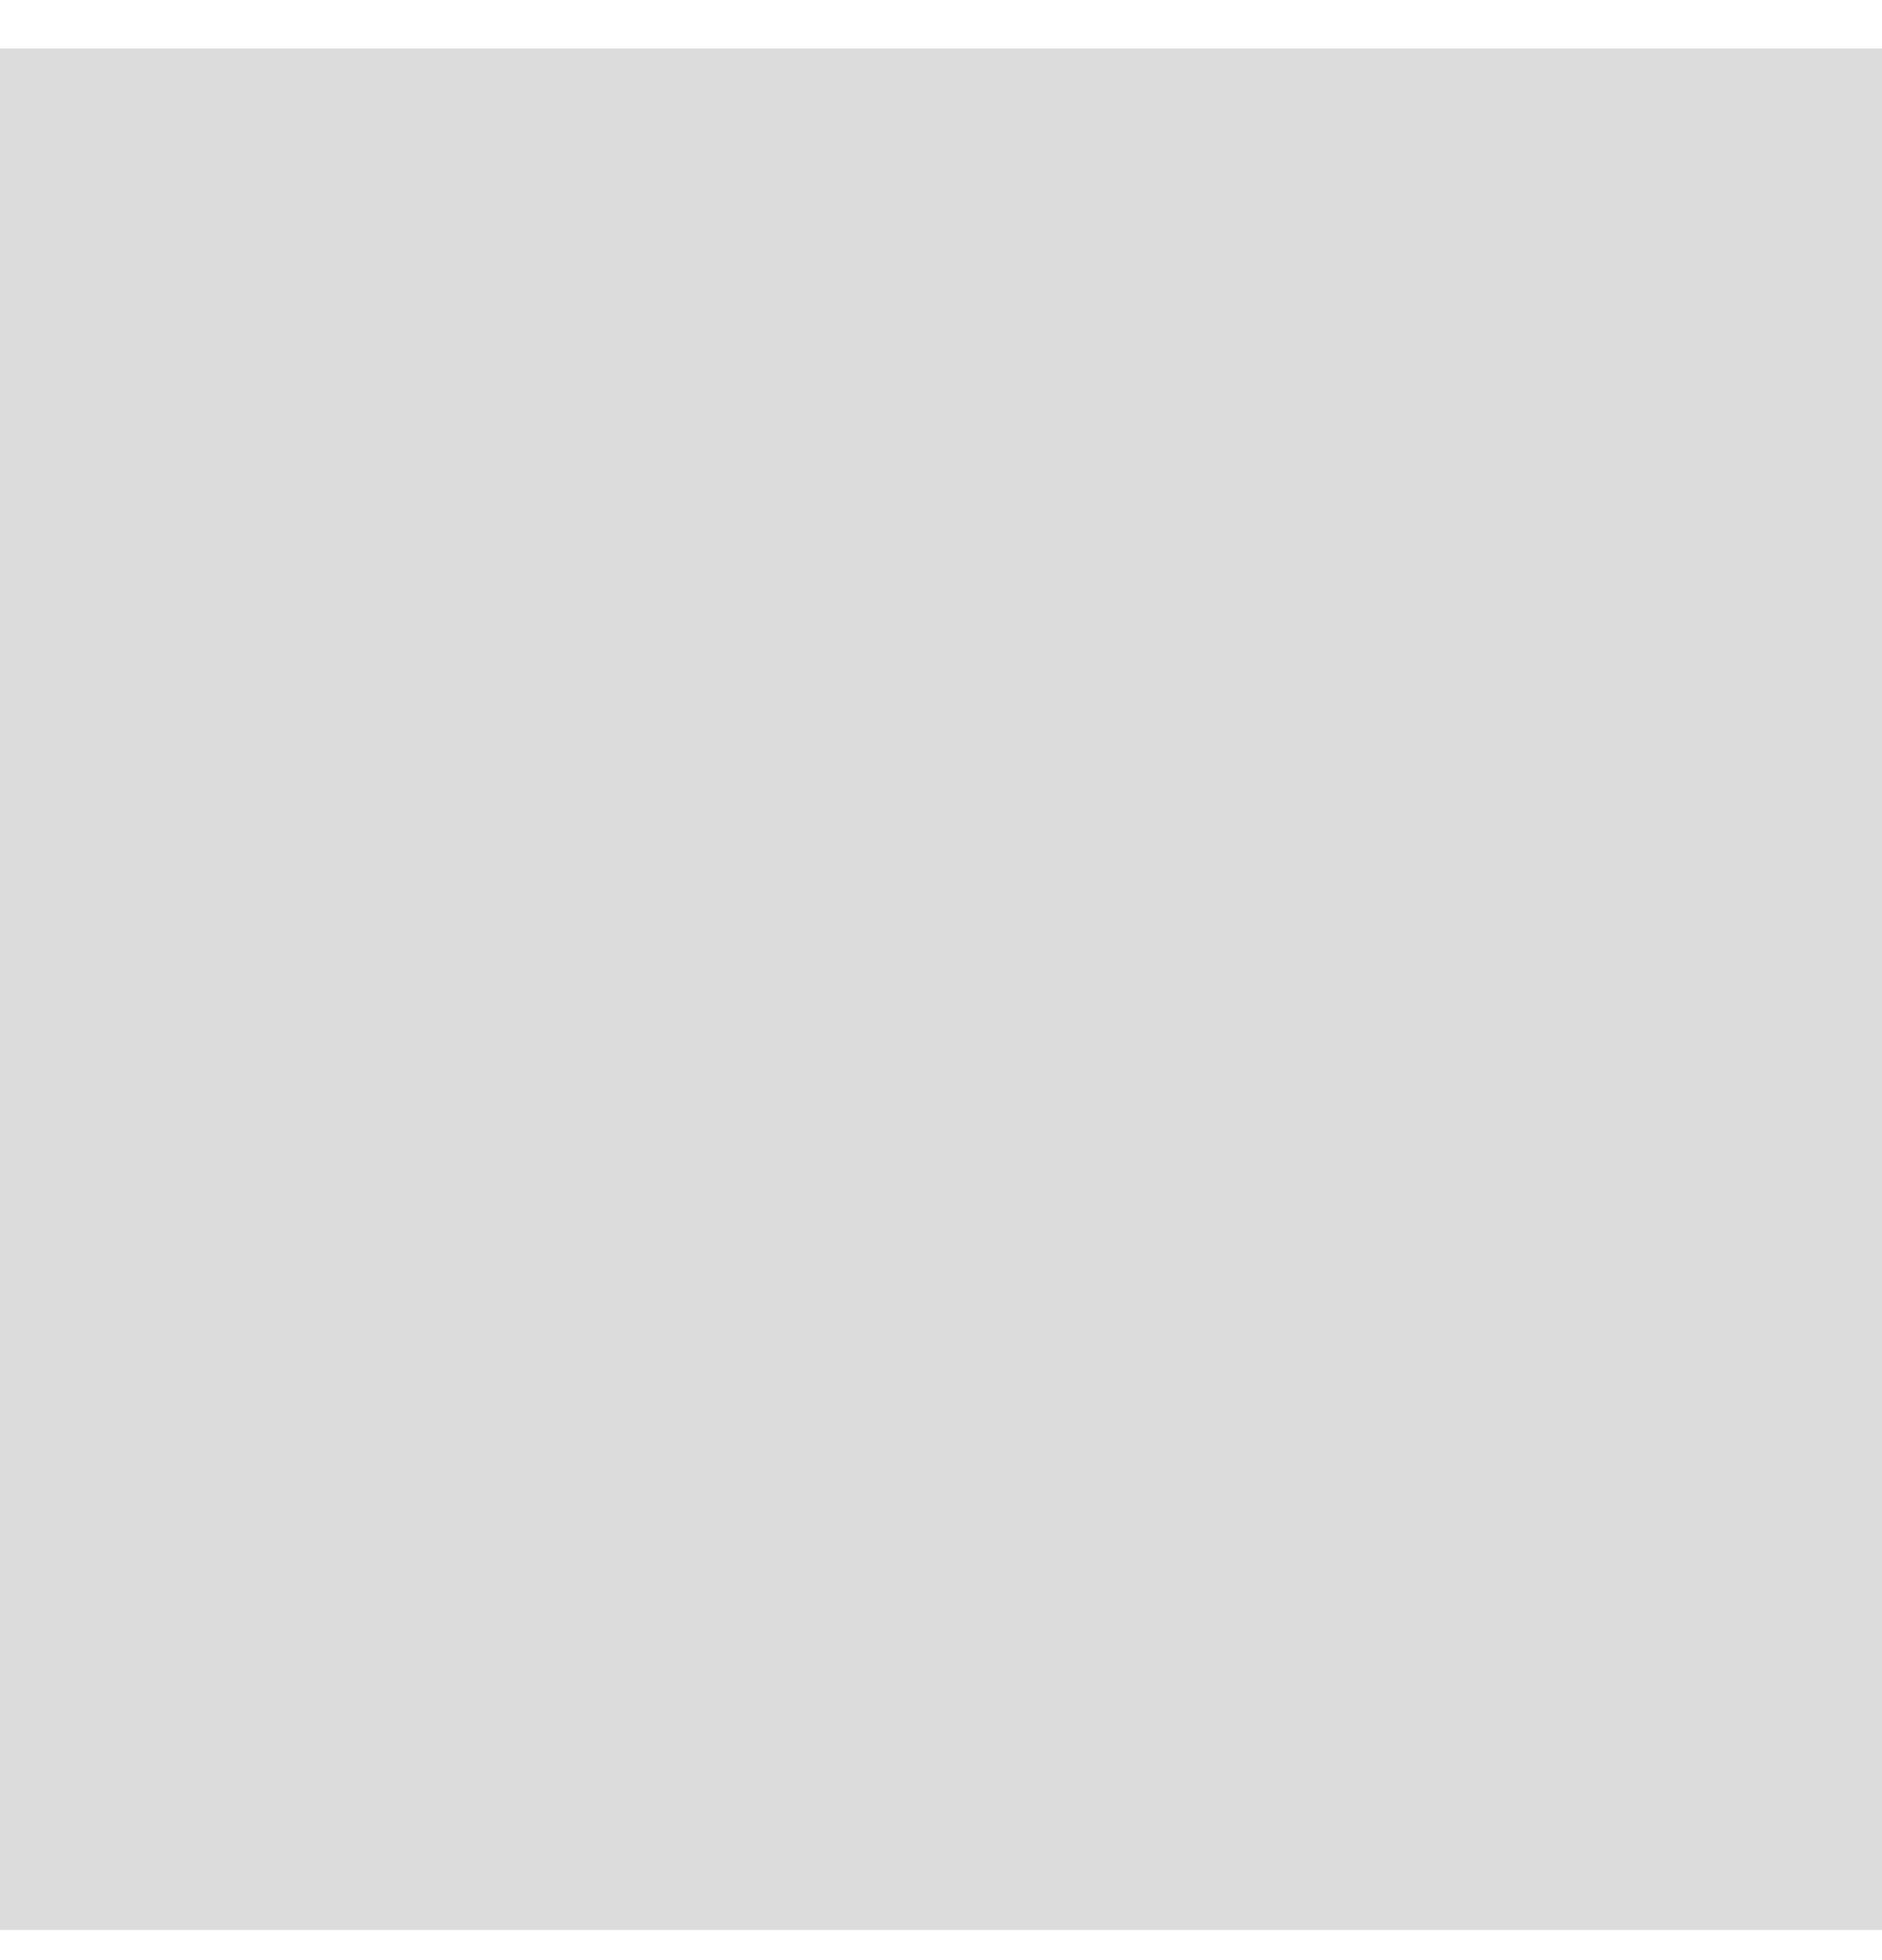
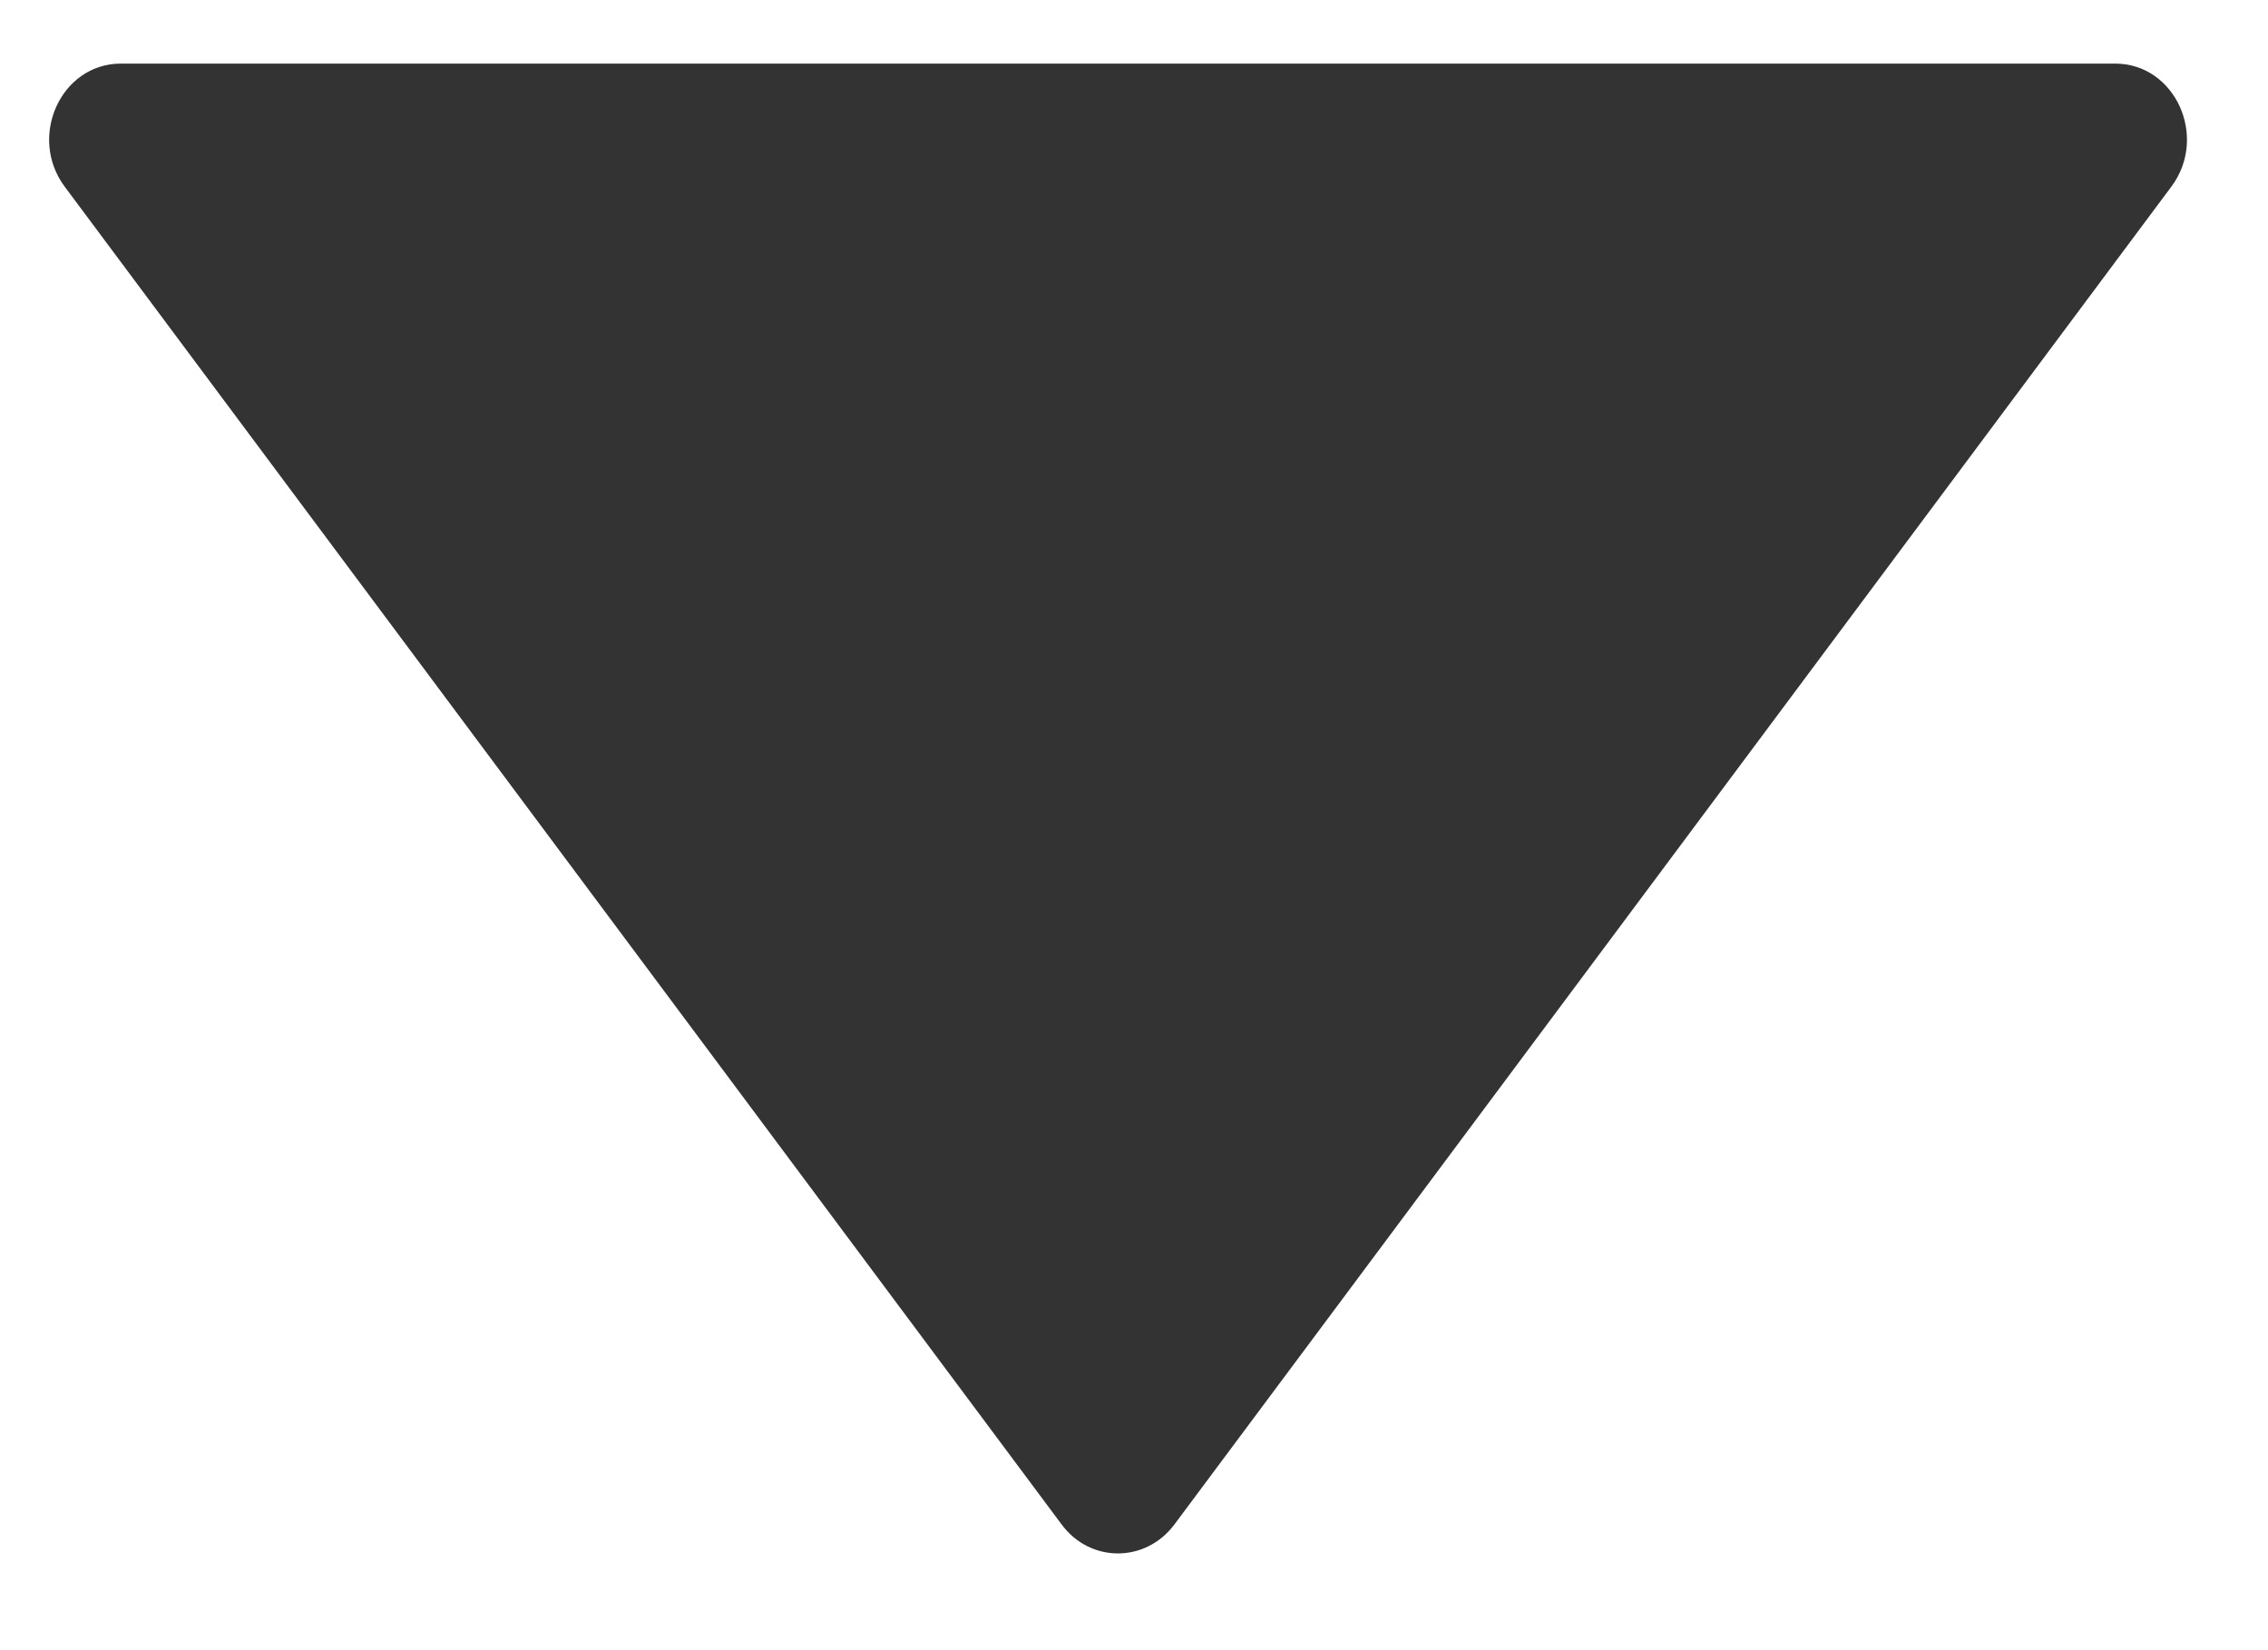
- <svg xmlns="http://www.w3.org/2000/svg" width="24" height="25" viewBox="0 0 24 25" fill="none">
-   <rect y="0.617" width="24" height="24" fill="#C4C4C4" fill-opacity="0.6" />
+ <svg xmlns="http://www.w3.org/2000/svg" width="22" height="16" viewBox="0 0 22 16" fill="none">
+   <path d="M20.518 0.617H1.172C0.592 0.617 0.268 1.326 0.627 1.81L10.3 14.792C10.577 15.163 11.11 15.163 11.39 14.792L21.063 1.81C21.423 1.326 21.099 0.617 20.518 0.617Z" fill="black" fill-opacity="0.8" />
</svg>
